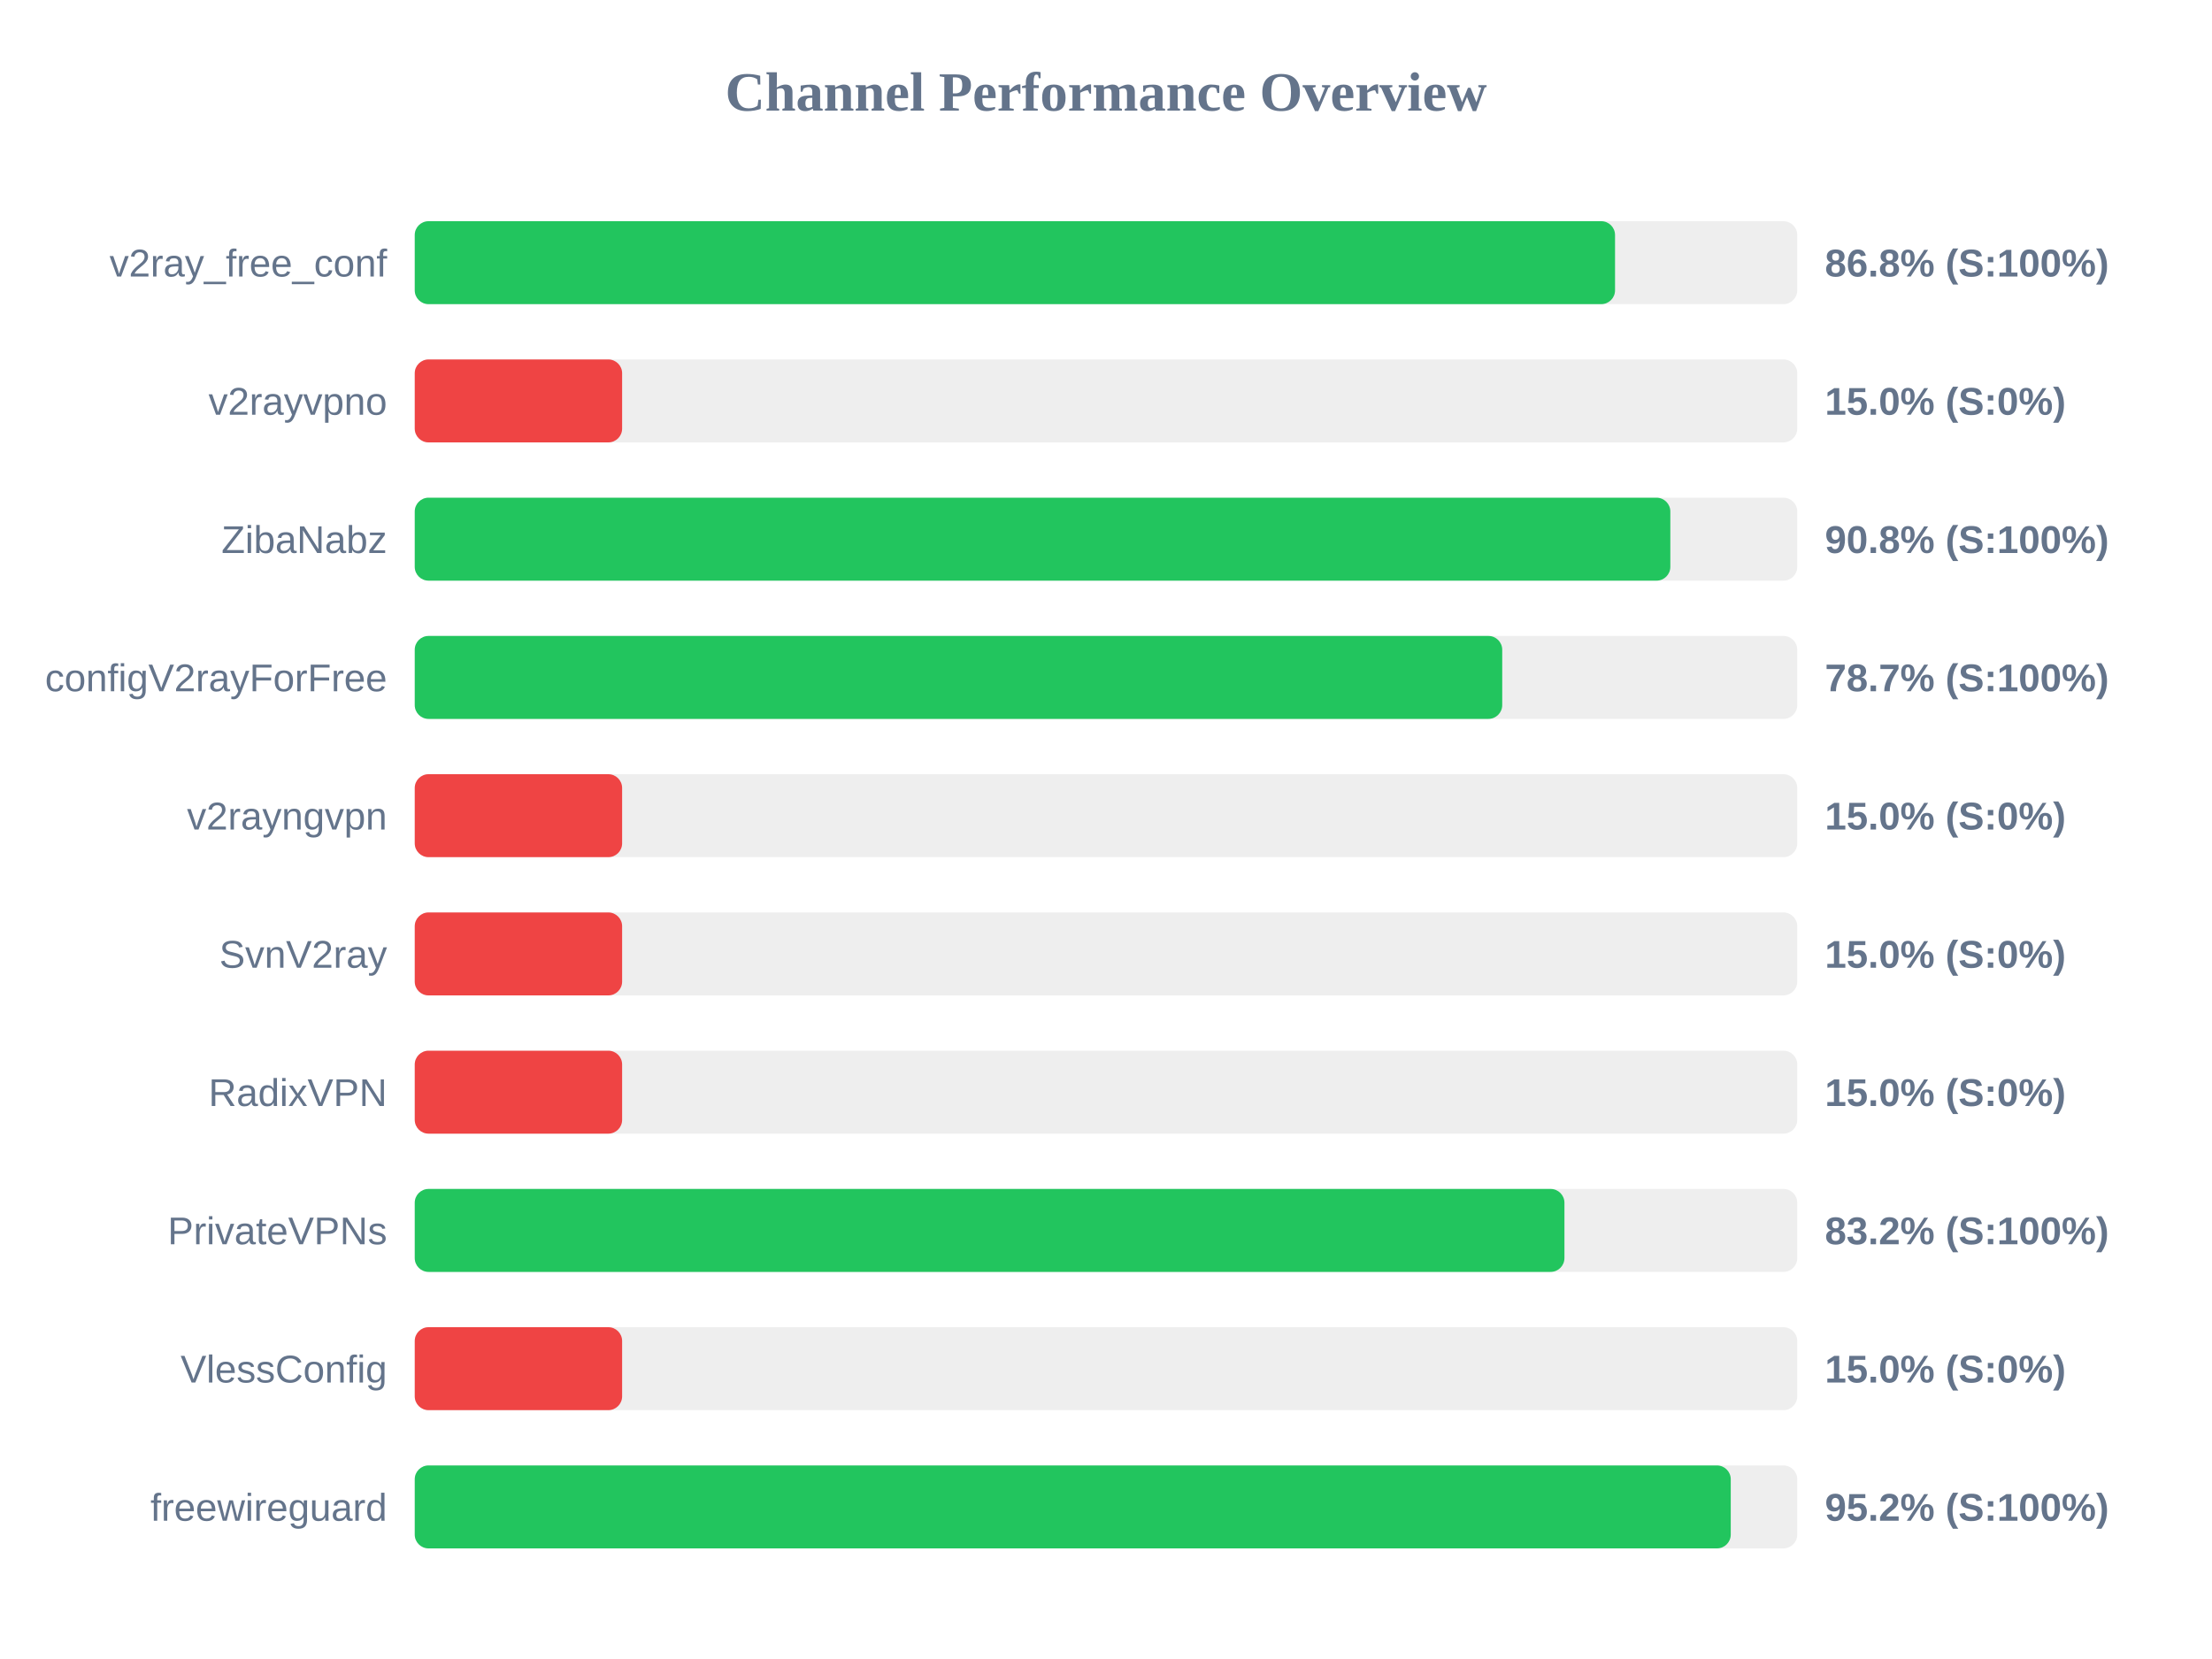
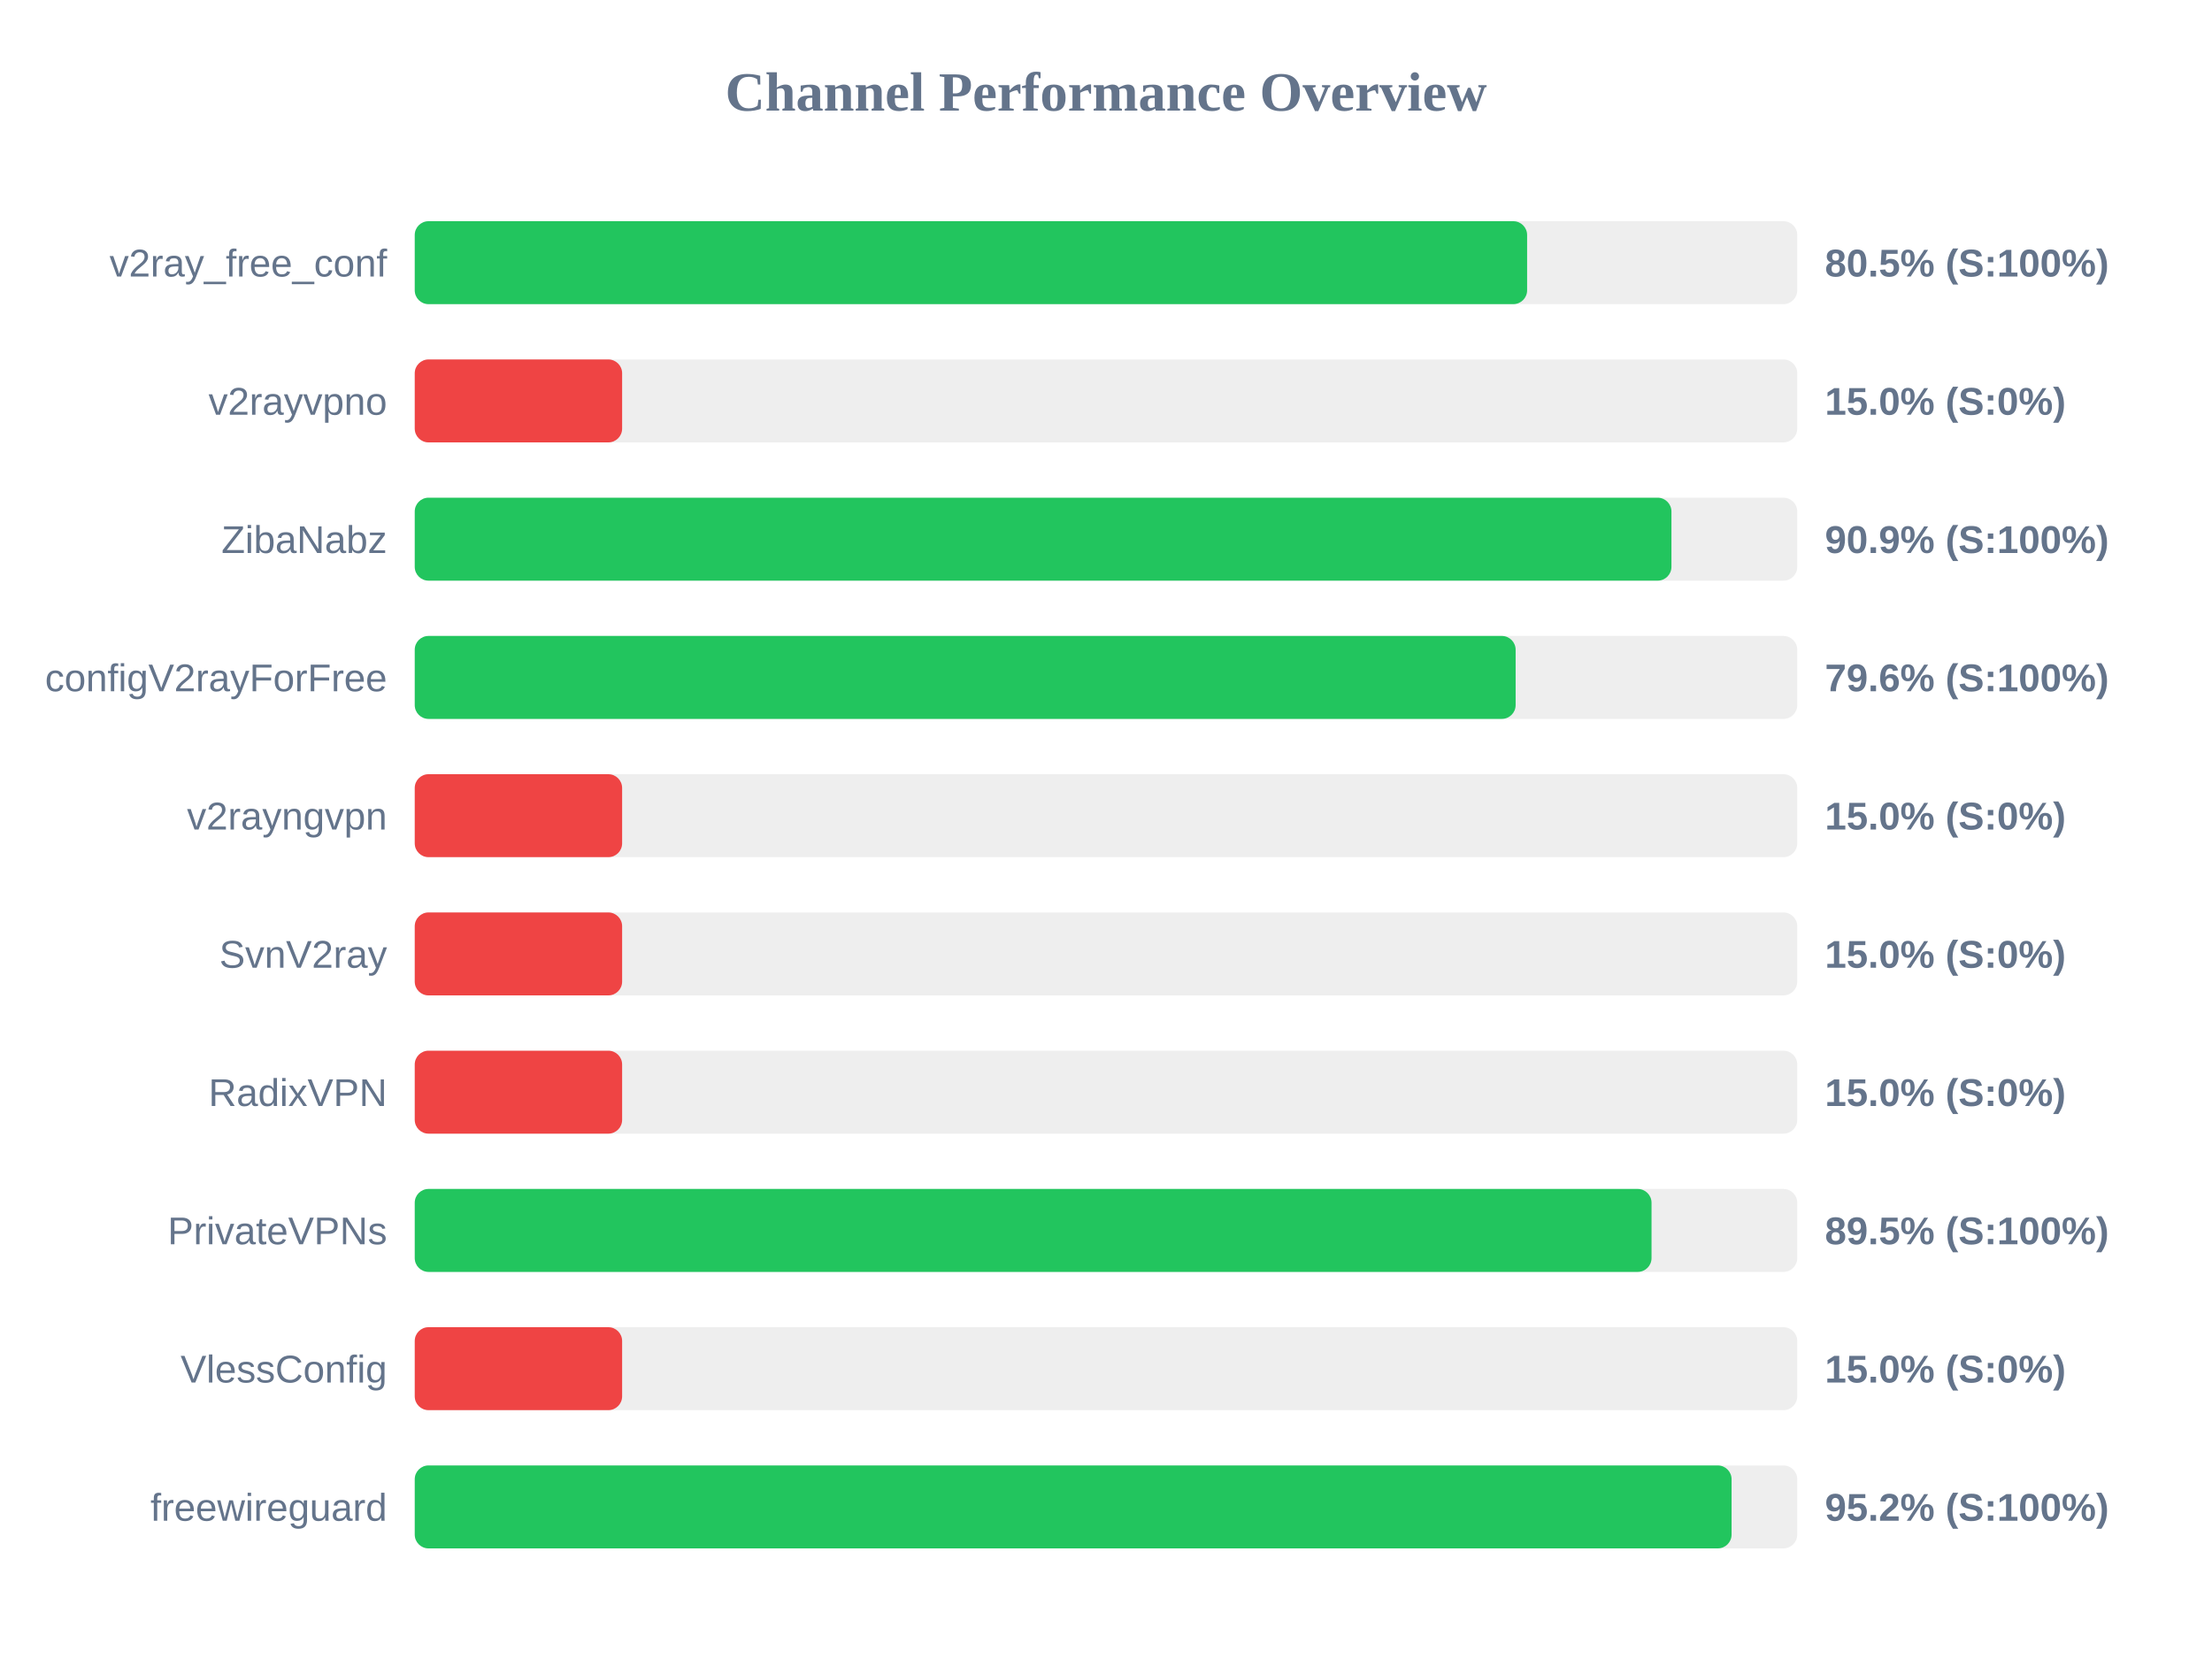
<svg xmlns="http://www.w3.org/2000/svg" width="800" height="600" version="1.1">
  <style>
        .row { font: 14px Arial; fill: #64748b; }
        .score { font: bold 14px Arial; fill: #64748b; }
    </style>
  <text x="400" y="40" text-anchor="middle" font-size="20px" font-weight="bold" fill="#64748b">Channel Performance Overview</text>
  <rect x="150" y="80" width="500" height="30" fill="#eee" rx="5" />
-   <rect x="150" y="80" width="434.1" height="30" fill="#22c55e" rx="5" />
+   <rect x="150" y="80" width="402.3" height="30" fill="#22c55e" rx="5" />
  <text x="140" y="100" text-anchor="end" class="row">v2ray_free_conf</text>
-   <text x="660" y="100" text-anchor="start" class="score">86.8% (S:100%)</text>
+   <text x="660" y="100" text-anchor="start" class="score">80.5% (S:100%)</text>
  <rect x="150" y="130" width="500" height="30" fill="#eee" rx="5" />
  <rect x="150" y="130" width="75.0" height="30" fill="#ef4444" rx="5" />
  <text x="140" y="150" text-anchor="end" class="row">v2rayvpno</text>
  <text x="660" y="150" text-anchor="start" class="score">15.0% (S:0%)</text>
  <rect x="150" y="180" width="500" height="30" fill="#eee" rx="5" />
-   <rect x="150" y="180" width="454.1" height="30" fill="#22c55e" rx="5" />
+   <rect x="150" y="180" width="454.5" height="30" fill="#22c55e" rx="5" />
  <text x="140" y="200" text-anchor="end" class="row">ZibaNabz</text>
-   <text x="660" y="200" text-anchor="start" class="score">90.8% (S:100%)</text>
+   <text x="660" y="200" text-anchor="start" class="score">90.9% (S:100%)</text>
  <rect x="150" y="230" width="500" height="30" fill="#eee" rx="5" />
-   <rect x="150" y="230" width="393.3" height="30" fill="#22c55e" rx="5" />
+   <rect x="150" y="230" width="398.15" height="30" fill="#22c55e" rx="5" />
  <text x="140" y="250" text-anchor="end" class="row">configV2rayForFree</text>
-   <text x="660" y="250" text-anchor="start" class="score">78.7% (S:100%)</text>
+   <text x="660" y="250" text-anchor="start" class="score">79.6% (S:100%)</text>
  <rect x="150" y="280" width="500" height="30" fill="#eee" rx="5" />
  <rect x="150" y="280" width="75.0" height="30" fill="#ef4444" rx="5" />
  <text x="140" y="300" text-anchor="end" class="row">v2rayngvpn</text>
  <text x="660" y="300" text-anchor="start" class="score">15.0% (S:0%)</text>
  <rect x="150" y="330" width="500" height="30" fill="#eee" rx="5" />
  <rect x="150" y="330" width="75.0" height="30" fill="#ef4444" rx="5" />
  <text x="140" y="350" text-anchor="end" class="row">SvnV2ray</text>
  <text x="660" y="350" text-anchor="start" class="score">15.0% (S:0%)</text>
  <rect x="150" y="380" width="500" height="30" fill="#eee" rx="5" />
  <rect x="150" y="380" width="75.0" height="30" fill="#ef4444" rx="5" />
  <text x="140" y="400" text-anchor="end" class="row">RadixVPN</text>
  <text x="660" y="400" text-anchor="start" class="score">15.0% (S:0%)</text>
  <rect x="150" y="430" width="500" height="30" fill="#eee" rx="5" />
-   <rect x="150" y="430" width="415.8" height="30" fill="#22c55e" rx="5" />
+   <rect x="150" y="430" width="447.3" height="30" fill="#22c55e" rx="5" />
  <text x="140" y="450" text-anchor="end" class="row">PrivateVPNs</text>
-   <text x="660" y="450" text-anchor="start" class="score">83.2% (S:100%)</text>
+   <text x="660" y="450" text-anchor="start" class="score">89.5% (S:100%)</text>
  <rect x="150" y="480" width="500" height="30" fill="#eee" rx="5" />
  <rect x="150" y="480" width="75.0" height="30" fill="#ef4444" rx="5" />
  <text x="140" y="500" text-anchor="end" class="row">VlessConfig</text>
  <text x="660" y="500" text-anchor="start" class="score">15.0% (S:0%)</text>
  <rect x="150" y="530" width="500" height="30" fill="#eee" rx="5" />
-   <rect x="150" y="530" width="475.95" height="30" fill="#22c55e" rx="5" />
+   <rect x="150" y="530" width="476.25" height="30" fill="#22c55e" rx="5" />
  <text x="140" y="550" text-anchor="end" class="row">freewireguard</text>
  <text x="660" y="550" text-anchor="start" class="score">95.2% (S:100%)</text>
</svg>
